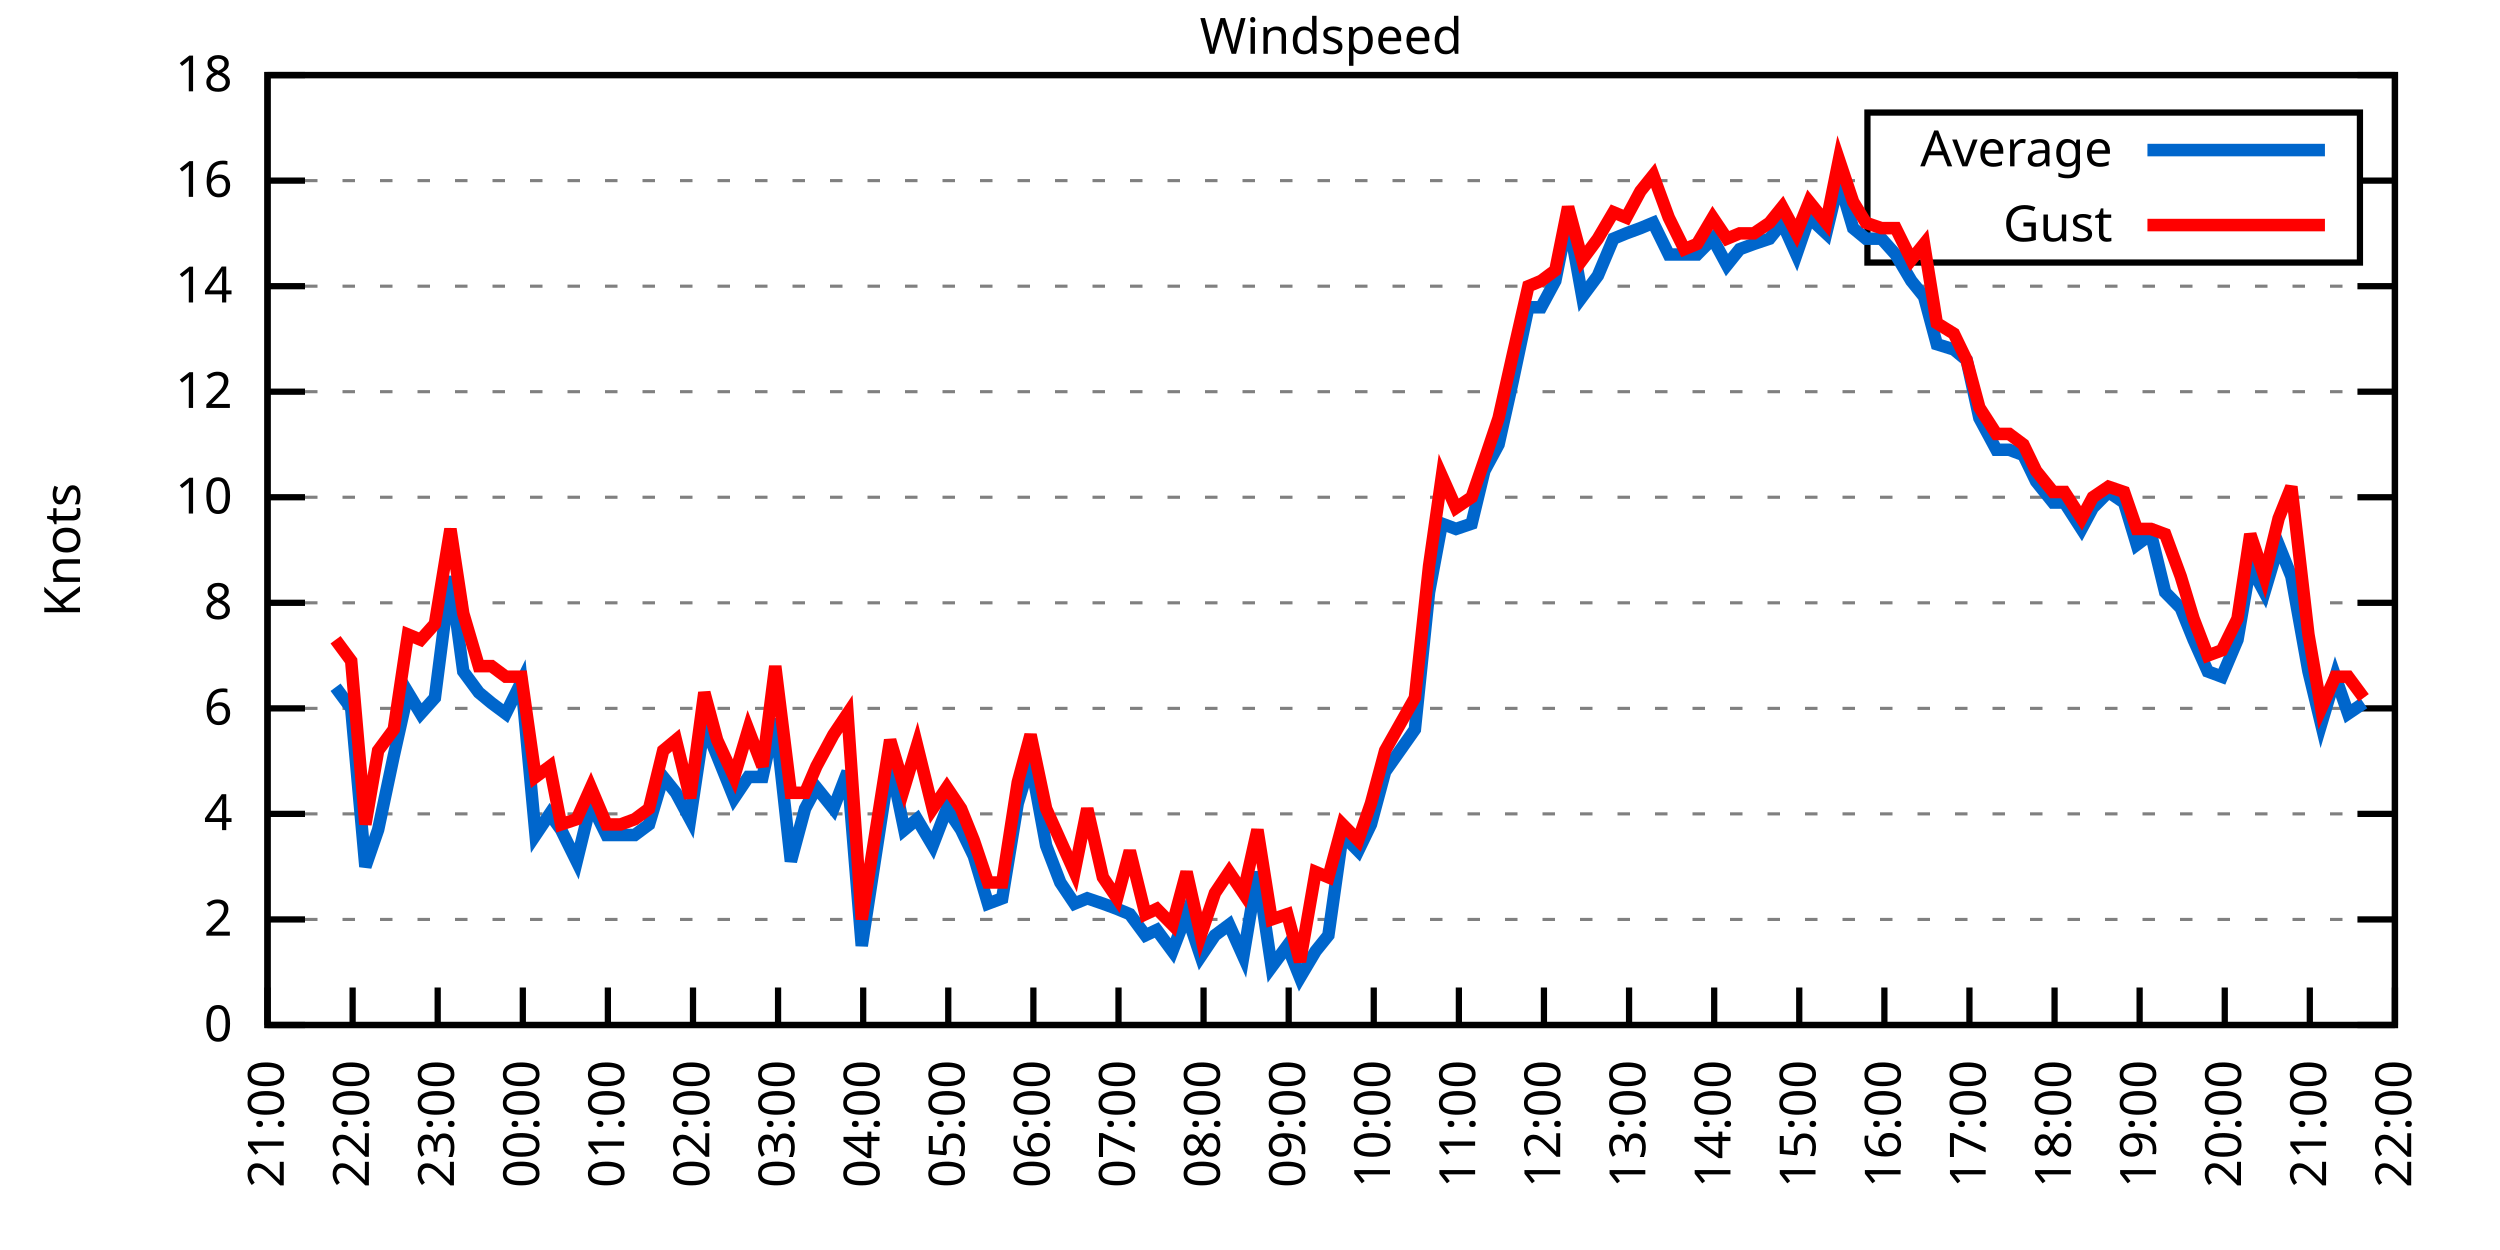
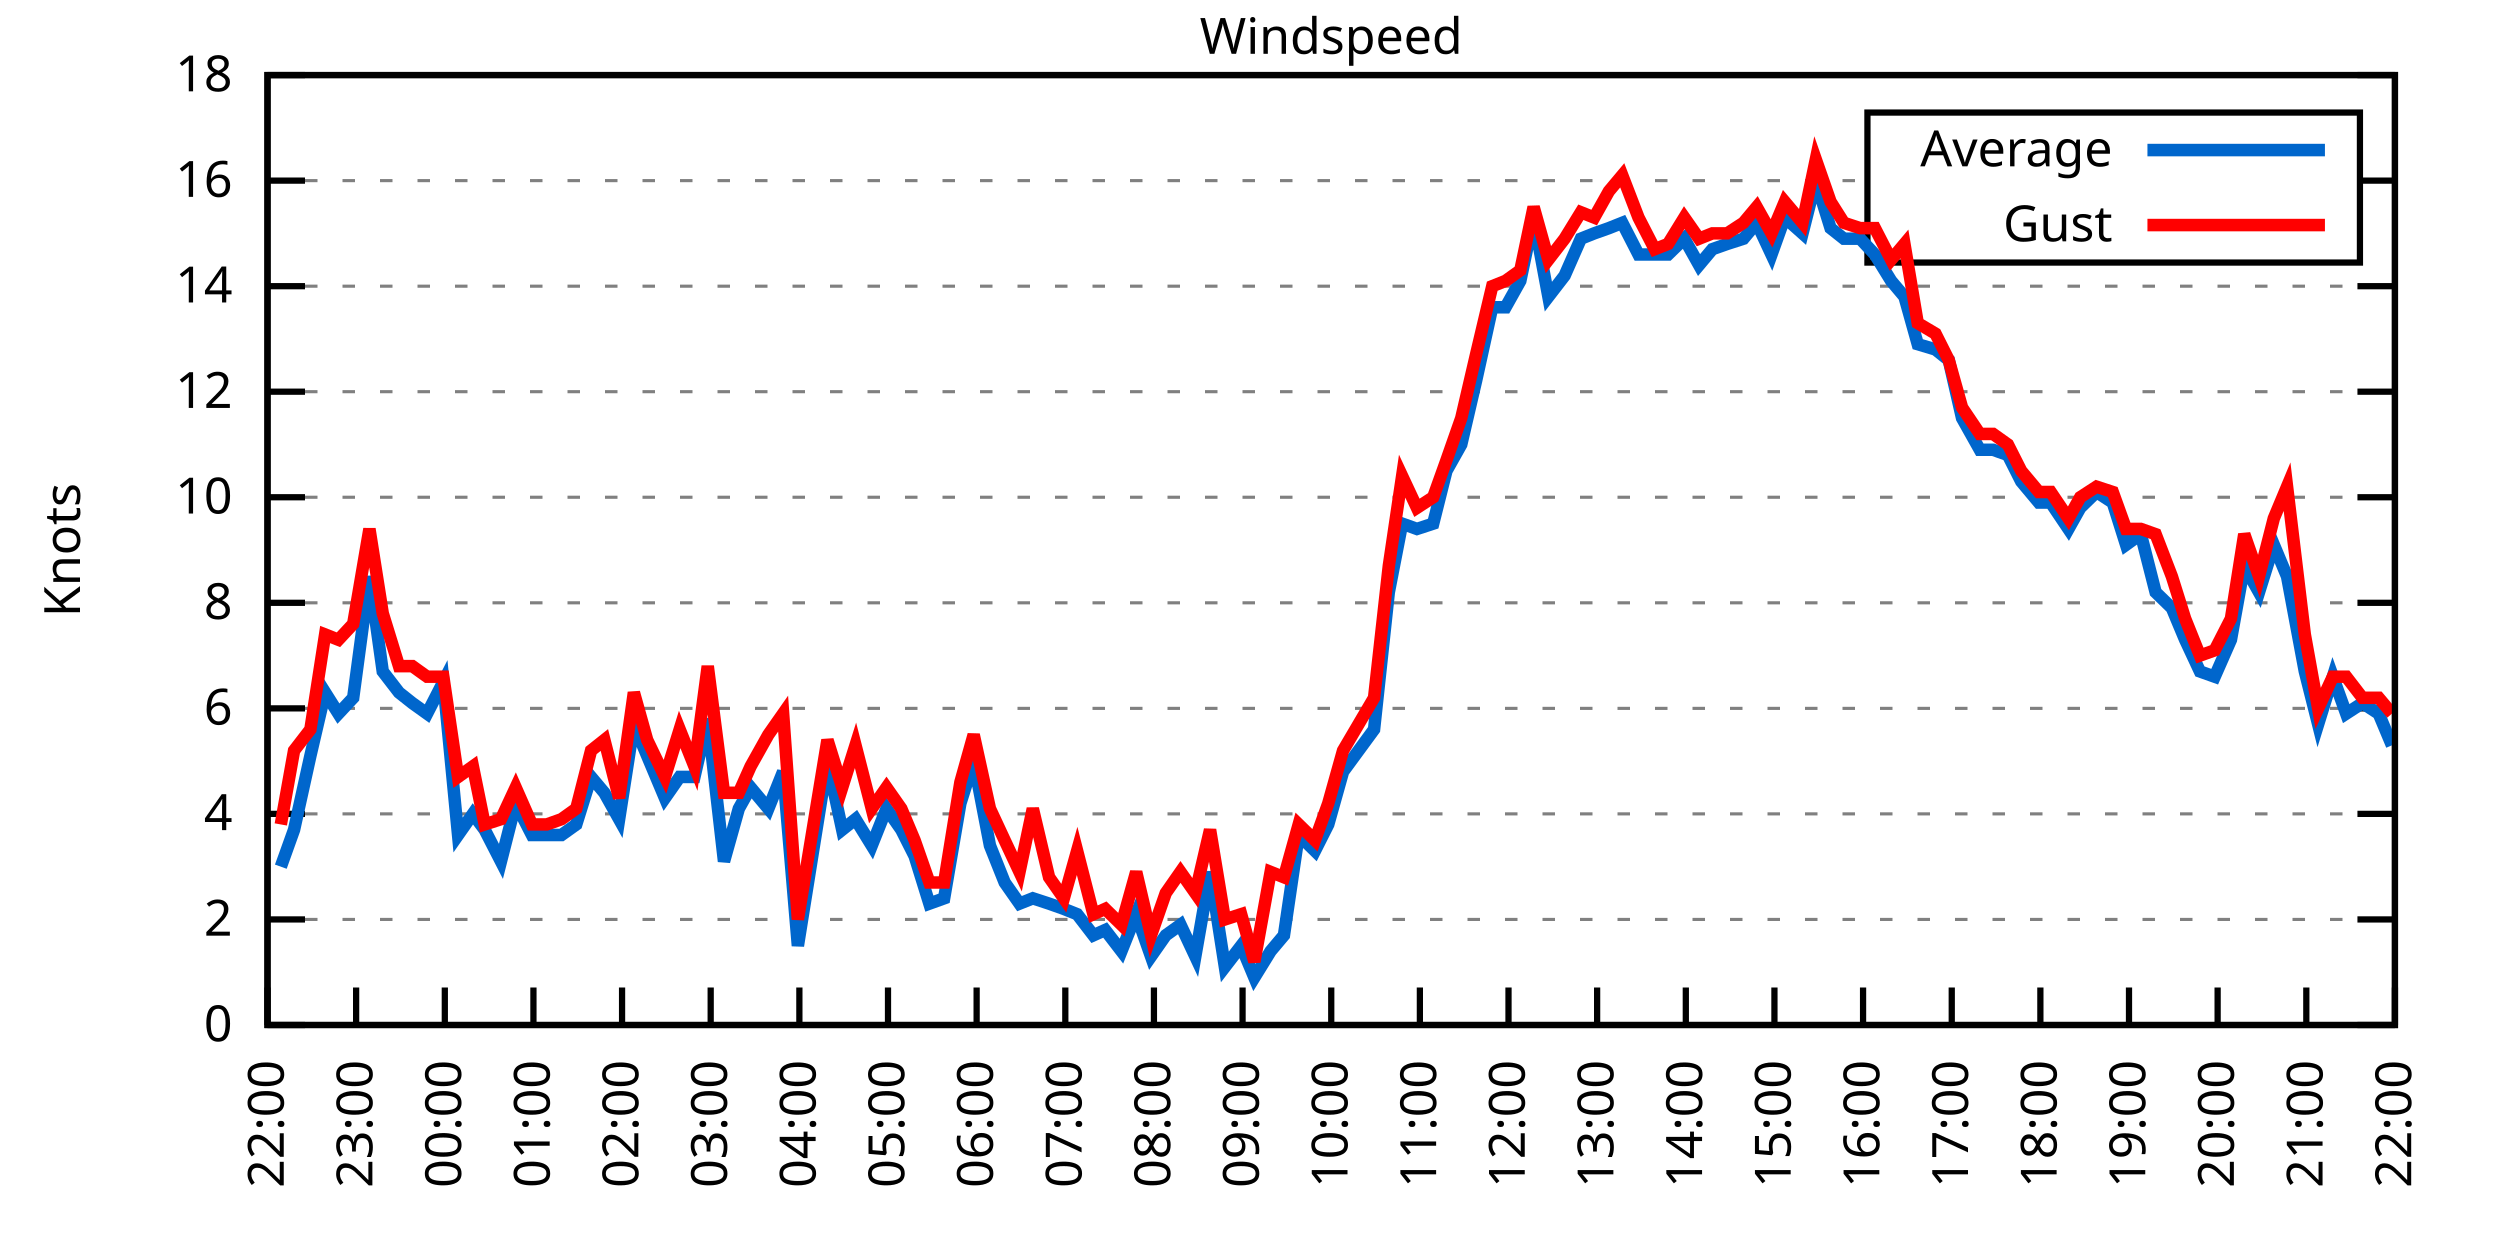
<svg xmlns="http://www.w3.org/2000/svg" xmlns:xlink="http://www.w3.org/1999/xlink" width="400" height="200" viewBox="0 0 400 200">
  <g id="gnuplot_canvas">
    <rect x="0" y="0" width="400" height="200" fill="none" />
    <defs>
      <circle id="gpDot" r="0.5" stroke-width="0.5" stroke="currentColor" />
      <path id="gpPt0" stroke-width="0.333" stroke="currentColor" d="M-1,0 h2 M0,-1 v2" />
      <path id="gpPt1" stroke-width="0.333" stroke="currentColor" d="M-1,-1 L1,1 M1,-1 L-1,1" />
      <path id="gpPt2" stroke-width="0.333" stroke="currentColor" d="M-1,0 L1,0 M0,-1 L0,1 M-1,-1 L1,1 M-1,1 L1,-1" />
      <rect id="gpPt3" stroke-width="0.333" stroke="currentColor" x="-1" y="-1" width="2" height="2" />
      <rect id="gpPt4" stroke-width="0.333" stroke="currentColor" fill="currentColor" x="-1" y="-1" width="2" height="2" />
      <circle id="gpPt5" stroke-width="0.333" stroke="currentColor" cx="0" cy="0" r="1" />
      <use xlink:href="#gpPt5" id="gpPt6" fill="currentColor" stroke="none" />
      <path id="gpPt7" stroke-width="0.333" stroke="currentColor" d="M0,-1.33 L-1.33,0.67 L1.33,0.67 z" />
      <use xlink:href="#gpPt7" id="gpPt8" fill="currentColor" stroke="none" />
      <use xlink:href="#gpPt7" id="gpPt9" stroke="currentColor" transform="rotate(180)" />
      <use xlink:href="#gpPt9" id="gpPt10" fill="currentColor" stroke="none" />
      <use xlink:href="#gpPt3" id="gpPt11" stroke="currentColor" transform="rotate(45)" />
      <use xlink:href="#gpPt11" id="gpPt12" fill="currentColor" stroke="none" />
      <path id="gpPt13" stroke-width="0.333" stroke="currentColor" d="M0,1.330 L1.265,0.411 L0.782,-1.067 L-0.782,-1.076 L-1.265,0.411 z" />
      <use xlink:href="#gpPt13" id="gpPt14" fill="currentColor" stroke="none" />
      <filter id="textbox" filterUnits="objectBoundingBox" x="0" y="0" height="1" width="1">
        <feFlood flood-color="white" flood-opacity="1" result="bgnd" />
        <feComposite in="SourceGraphic" in2="bgnd" operator="atop" />
      </filter>
      <filter id="greybox" filterUnits="objectBoundingBox" x="0" y="0" height="1" width="1">
        <feFlood flood-color="lightgrey" flood-opacity="1" result="grey" />
        <feComposite in="SourceGraphic" in2="grey" operator="atop" />
      </filter>
    </defs>
    <g fill="none" color="white" stroke="currentColor" stroke-width="1.00" stroke-linecap="butt" stroke-linejoin="miter">
</g>
    <g fill="none" color="black" stroke="currentColor" stroke-width="1.00" stroke-linecap="butt" stroke-linejoin="miter">
      <g stroke="none" shape-rendering="crispEdges">
        <polygon fill="rgb(255, 255, 255)" points="42.80,164.00 383.18,164.00 383.18,12.02 42.80,12.02 " />
      </g>
    </g>
    <g fill="none" color="black" stroke="currentColor" stroke-width="1.00" stroke-linecap="butt" stroke-linejoin="miter">
</g>
    <g fill="none" color="black" stroke="black" stroke-width="0.50" stroke-linecap="butt" stroke-linejoin="miter">
</g>
    <g fill="none" color="gray" stroke="currentColor" stroke-width="0.50" stroke-linecap="butt" stroke-linejoin="miter">
      <path stroke="gray" stroke-dasharray="2,4" class="gridline" d="M42.80,164.00 L383.19,164.00  " />
    </g>
    <g fill="none" color="gray" stroke="gray" stroke-width="1.00" stroke-linecap="butt" stroke-linejoin="miter">
</g>
    <g fill="none" color="black" stroke="currentColor" stroke-width="1.00" stroke-linecap="butt" stroke-linejoin="miter">
      <path stroke="black" d="M42.80,164.00 L48.80,164.00 M383.19,164.00 L377.19,164.00  " />
      <g transform="translate(37.20,166.60)" stroke="none" fill="black" font-family="Sans" font-size="8.00" text-anchor="end">
        <text>
          <tspan font-family="Sans"> 0</tspan>
        </text>
      </g>
    </g>
    <g fill="none" color="black" stroke="currentColor" stroke-width="1.00" stroke-linecap="butt" stroke-linejoin="miter">
</g>
    <g fill="none" color="black" stroke="black" stroke-width="0.50" stroke-linecap="butt" stroke-linejoin="miter">
</g>
    <g fill="none" color="gray" stroke="currentColor" stroke-width="0.50" stroke-linecap="butt" stroke-linejoin="miter">
      <path stroke="gray" stroke-dasharray="2,4" class="gridline" d="M42.80,147.11 L383.19,147.11  " />
    </g>
    <g fill="none" color="gray" stroke="gray" stroke-width="1.00" stroke-linecap="butt" stroke-linejoin="miter">
</g>
    <g fill="none" color="black" stroke="currentColor" stroke-width="1.00" stroke-linecap="butt" stroke-linejoin="miter">
      <path stroke="black" d="M42.80,147.11 L48.80,147.11 M383.19,147.11 L377.19,147.11  " />
      <g transform="translate(37.20,149.71)" stroke="none" fill="black" font-family="Sans" font-size="8.00" text-anchor="end">
        <text>
          <tspan font-family="Sans"> 2</tspan>
        </text>
      </g>
    </g>
    <g fill="none" color="black" stroke="currentColor" stroke-width="1.00" stroke-linecap="butt" stroke-linejoin="miter">
</g>
    <g fill="none" color="black" stroke="black" stroke-width="0.50" stroke-linecap="butt" stroke-linejoin="miter">
</g>
    <g fill="none" color="gray" stroke="currentColor" stroke-width="0.50" stroke-linecap="butt" stroke-linejoin="miter">
      <path stroke="gray" stroke-dasharray="2,4" class="gridline" d="M42.80,130.22 L383.19,130.22  " />
    </g>
    <g fill="none" color="gray" stroke="gray" stroke-width="1.00" stroke-linecap="butt" stroke-linejoin="miter">
</g>
    <g fill="none" color="black" stroke="currentColor" stroke-width="1.00" stroke-linecap="butt" stroke-linejoin="miter">
      <path stroke="black" d="M42.80,130.22 L48.80,130.22 M383.19,130.22 L377.19,130.22  " />
      <g transform="translate(37.20,132.82)" stroke="none" fill="black" font-family="Sans" font-size="8.00" text-anchor="end">
        <text>
          <tspan font-family="Sans"> 4</tspan>
        </text>
      </g>
    </g>
    <g fill="none" color="black" stroke="currentColor" stroke-width="1.00" stroke-linecap="butt" stroke-linejoin="miter">
</g>
    <g fill="none" color="black" stroke="black" stroke-width="0.50" stroke-linecap="butt" stroke-linejoin="miter">
</g>
    <g fill="none" color="gray" stroke="currentColor" stroke-width="0.50" stroke-linecap="butt" stroke-linejoin="miter">
      <path stroke="gray" stroke-dasharray="2,4" class="gridline" d="M42.80,113.34 L383.19,113.34  " />
    </g>
    <g fill="none" color="gray" stroke="gray" stroke-width="1.00" stroke-linecap="butt" stroke-linejoin="miter">
</g>
    <g fill="none" color="black" stroke="currentColor" stroke-width="1.00" stroke-linecap="butt" stroke-linejoin="miter">
      <path stroke="black" d="M42.80,113.34 L48.80,113.34 M383.19,113.34 L377.19,113.34  " />
      <g transform="translate(37.20,115.94)" stroke="none" fill="black" font-family="Sans" font-size="8.00" text-anchor="end">
        <text>
          <tspan font-family="Sans"> 6</tspan>
        </text>
      </g>
    </g>
    <g fill="none" color="black" stroke="currentColor" stroke-width="1.00" stroke-linecap="butt" stroke-linejoin="miter">
</g>
    <g fill="none" color="black" stroke="black" stroke-width="0.50" stroke-linecap="butt" stroke-linejoin="miter">
</g>
    <g fill="none" color="gray" stroke="currentColor" stroke-width="0.50" stroke-linecap="butt" stroke-linejoin="miter">
      <path stroke="gray" stroke-dasharray="2,4" class="gridline" d="M42.80,96.45 L383.19,96.45  " />
    </g>
    <g fill="none" color="gray" stroke="gray" stroke-width="1.00" stroke-linecap="butt" stroke-linejoin="miter">
</g>
    <g fill="none" color="black" stroke="currentColor" stroke-width="1.00" stroke-linecap="butt" stroke-linejoin="miter">
      <path stroke="black" d="M42.80,96.45 L48.80,96.45 M383.19,96.45 L377.19,96.45  " />
      <g transform="translate(37.20,99.05)" stroke="none" fill="black" font-family="Sans" font-size="8.00" text-anchor="end">
        <text>
          <tspan font-family="Sans"> 8</tspan>
        </text>
      </g>
    </g>
    <g fill="none" color="black" stroke="currentColor" stroke-width="1.00" stroke-linecap="butt" stroke-linejoin="miter">
</g>
    <g fill="none" color="black" stroke="black" stroke-width="0.50" stroke-linecap="butt" stroke-linejoin="miter">
</g>
    <g fill="none" color="gray" stroke="currentColor" stroke-width="0.50" stroke-linecap="butt" stroke-linejoin="miter">
      <path stroke="gray" stroke-dasharray="2,4" class="gridline" d="M42.80,79.56 L383.19,79.56  " />
    </g>
    <g fill="none" color="gray" stroke="gray" stroke-width="1.00" stroke-linecap="butt" stroke-linejoin="miter">
</g>
    <g fill="none" color="black" stroke="currentColor" stroke-width="1.00" stroke-linecap="butt" stroke-linejoin="miter">
      <path stroke="black" d="M42.80,79.56 L48.80,79.56 M383.19,79.56 L377.19,79.56  " />
      <g transform="translate(37.20,82.16)" stroke="none" fill="black" font-family="Sans" font-size="8.00" text-anchor="end">
        <text>
          <tspan font-family="Sans"> 10</tspan>
        </text>
      </g>
    </g>
    <g fill="none" color="black" stroke="currentColor" stroke-width="1.00" stroke-linecap="butt" stroke-linejoin="miter">
</g>
    <g fill="none" color="black" stroke="black" stroke-width="0.50" stroke-linecap="butt" stroke-linejoin="miter">
</g>
    <g fill="none" color="gray" stroke="currentColor" stroke-width="0.50" stroke-linecap="butt" stroke-linejoin="miter">
      <path stroke="gray" stroke-dasharray="2,4" class="gridline" d="M42.80,62.67 L383.19,62.67  " />
    </g>
    <g fill="none" color="gray" stroke="gray" stroke-width="1.00" stroke-linecap="butt" stroke-linejoin="miter">
</g>
    <g fill="none" color="black" stroke="currentColor" stroke-width="1.00" stroke-linecap="butt" stroke-linejoin="miter">
      <path stroke="black" d="M42.80,62.67 L48.80,62.67 M383.19,62.67 L377.19,62.67  " />
      <g transform="translate(37.20,65.27)" stroke="none" fill="black" font-family="Sans" font-size="8.00" text-anchor="end">
        <text>
          <tspan font-family="Sans"> 12</tspan>
        </text>
      </g>
    </g>
    <g fill="none" color="black" stroke="currentColor" stroke-width="1.00" stroke-linecap="butt" stroke-linejoin="miter">
</g>
    <g fill="none" color="black" stroke="black" stroke-width="0.50" stroke-linecap="butt" stroke-linejoin="miter">
</g>
    <g fill="none" color="gray" stroke="currentColor" stroke-width="0.50" stroke-linecap="butt" stroke-linejoin="miter">
      <path stroke="gray" stroke-dasharray="2,4" class="gridline" d="M42.80,45.79 L383.19,45.79  " />
    </g>
    <g fill="none" color="gray" stroke="gray" stroke-width="1.00" stroke-linecap="butt" stroke-linejoin="miter">
</g>
    <g fill="none" color="black" stroke="currentColor" stroke-width="1.00" stroke-linecap="butt" stroke-linejoin="miter">
      <path stroke="black" d="M42.80,45.79 L48.80,45.79 M383.19,45.79 L377.19,45.79  " />
      <g transform="translate(37.20,48.39)" stroke="none" fill="black" font-family="Sans" font-size="8.00" text-anchor="end">
        <text>
          <tspan font-family="Sans"> 14</tspan>
        </text>
      </g>
    </g>
    <g fill="none" color="black" stroke="currentColor" stroke-width="1.00" stroke-linecap="butt" stroke-linejoin="miter">
</g>
    <g fill="none" color="black" stroke="black" stroke-width="0.50" stroke-linecap="butt" stroke-linejoin="miter">
</g>
    <g fill="none" color="gray" stroke="currentColor" stroke-width="0.50" stroke-linecap="butt" stroke-linejoin="miter">
      <path stroke="gray" stroke-dasharray="2,4" class="gridline" d="M42.80,28.90 L298.79,28.90 M377.59,28.90 L383.19,28.90  " />
    </g>
    <g fill="none" color="gray" stroke="gray" stroke-width="1.00" stroke-linecap="butt" stroke-linejoin="miter">
</g>
    <g fill="none" color="black" stroke="currentColor" stroke-width="1.00" stroke-linecap="butt" stroke-linejoin="miter">
      <path stroke="black" d="M42.80,28.90 L48.80,28.90 M383.19,28.90 L377.19,28.90  " />
      <g transform="translate(37.20,31.50)" stroke="none" fill="black" font-family="Sans" font-size="8.00" text-anchor="end">
        <text>
          <tspan font-family="Sans"> 16</tspan>
        </text>
      </g>
    </g>
    <g fill="none" color="black" stroke="currentColor" stroke-width="1.00" stroke-linecap="butt" stroke-linejoin="miter">
</g>
    <g fill="none" color="black" stroke="black" stroke-width="0.50" stroke-linecap="butt" stroke-linejoin="miter">
</g>
    <g fill="none" color="gray" stroke="currentColor" stroke-width="0.50" stroke-linecap="butt" stroke-linejoin="miter">
      <path stroke="gray" stroke-dasharray="2,4" class="gridline" d="M42.80,12.01 L383.19,12.01  " />
    </g>
    <g fill="none" color="gray" stroke="gray" stroke-width="1.00" stroke-linecap="butt" stroke-linejoin="miter">
</g>
    <g fill="none" color="black" stroke="currentColor" stroke-width="1.00" stroke-linecap="butt" stroke-linejoin="miter">
      <path stroke="black" d="M42.80,12.01 L48.80,12.01 M383.19,12.01 L377.19,12.01  " />
      <g transform="translate(37.20,14.61)" stroke="none" fill="black" font-family="Sans" font-size="8.00" text-anchor="end">
        <text>
          <tspan font-family="Sans"> 18</tspan>
        </text>
      </g>
    </g>
    <g fill="none" color="black" stroke="currentColor" stroke-width="1.00" stroke-linecap="butt" stroke-linejoin="miter">
      <path stroke="black" d="M42.80,164.00 L42.80,158.00  " />
      <g transform="translate(45.40,169.60) rotate(270.00)" stroke="none" fill="black" font-family="Sans" font-size="8.00" text-anchor="end">
        <text>
-           <tspan font-family="Sans">21:00</tspan>
-         </text>
-       </g>
-     </g>
-     <g fill="none" color="black" stroke="currentColor" stroke-width="1.00" stroke-linecap="butt" stroke-linejoin="miter">
-       <path stroke="black" d="M56.42,164.00 L56.42,158.00  " />
-       <g transform="translate(59.02,169.60) rotate(270.00)" stroke="none" fill="black" font-family="Sans" font-size="8.00" text-anchor="end">
-         <text>
          <tspan font-family="Sans">22:00</tspan>
        </text>
      </g>
    </g>
    <g fill="none" color="black" stroke="currentColor" stroke-width="1.00" stroke-linecap="butt" stroke-linejoin="miter">
-       <path stroke="black" d="M70.03,164.00 L70.03,158.00  " />
-       <g transform="translate(72.63,169.60) rotate(270.00)" stroke="none" fill="black" font-family="Sans" font-size="8.00" text-anchor="end">
+       <path stroke="black" d="M56.98,164.00 L56.98,158.00  " />
+       <g transform="translate(59.58,169.60) rotate(270.00)" stroke="none" fill="black" font-family="Sans" font-size="8.00" text-anchor="end">
        <text>
          <tspan font-family="Sans">23:00</tspan>
        </text>
      </g>
    </g>
    <g fill="none" color="black" stroke="currentColor" stroke-width="1.00" stroke-linecap="butt" stroke-linejoin="miter">
-       <path stroke="black" d="M83.65,164.00 L83.65,158.00  " />
-       <g transform="translate(86.25,169.60) rotate(270.00)" stroke="none" fill="black" font-family="Sans" font-size="8.00" text-anchor="end">
+       <path stroke="black" d="M71.17,164.00 L71.17,158.00  " />
+       <g transform="translate(73.77,169.60) rotate(270.00)" stroke="none" fill="black" font-family="Sans" font-size="8.00" text-anchor="end">
        <text>
          <tspan font-family="Sans">00:00</tspan>
        </text>
      </g>
    </g>
    <g fill="none" color="black" stroke="currentColor" stroke-width="1.00" stroke-linecap="butt" stroke-linejoin="miter">
-       <path stroke="black" d="M97.26,164.00 L97.26,158.00  " />
-       <g transform="translate(99.86,169.60) rotate(270.00)" stroke="none" fill="black" font-family="Sans" font-size="8.00" text-anchor="end">
+       <path stroke="black" d="M85.35,164.00 L85.35,158.00  " />
+       <g transform="translate(87.95,169.60) rotate(270.00)" stroke="none" fill="black" font-family="Sans" font-size="8.00" text-anchor="end">
        <text>
          <tspan font-family="Sans">01:00</tspan>
        </text>
      </g>
    </g>
    <g fill="none" color="black" stroke="currentColor" stroke-width="1.00" stroke-linecap="butt" stroke-linejoin="miter">
-       <path stroke="black" d="M110.88,164.00 L110.88,158.00  " />
-       <g transform="translate(113.48,169.60) rotate(270.00)" stroke="none" fill="black" font-family="Sans" font-size="8.00" text-anchor="end">
+       <path stroke="black" d="M99.53,164.00 L99.53,158.00  " />
+       <g transform="translate(102.13,169.60) rotate(270.00)" stroke="none" fill="black" font-family="Sans" font-size="8.00" text-anchor="end">
        <text>
          <tspan font-family="Sans">02:00</tspan>
        </text>
      </g>
    </g>
    <g fill="none" color="black" stroke="currentColor" stroke-width="1.00" stroke-linecap="butt" stroke-linejoin="miter">
-       <path stroke="black" d="M124.49,164.00 L124.49,158.00  " />
-       <g transform="translate(127.09,169.60) rotate(270.00)" stroke="none" fill="black" font-family="Sans" font-size="8.00" text-anchor="end">
+       <path stroke="black" d="M113.71,164.00 L113.71,158.00  " />
+       <g transform="translate(116.31,169.60) rotate(270.00)" stroke="none" fill="black" font-family="Sans" font-size="8.00" text-anchor="end">
        <text>
          <tspan font-family="Sans">03:00</tspan>
        </text>
      </g>
    </g>
    <g fill="none" color="black" stroke="currentColor" stroke-width="1.00" stroke-linecap="butt" stroke-linejoin="miter">
-       <path stroke="black" d="M138.11,164.00 L138.11,158.00  " />
-       <g transform="translate(140.71,169.60) rotate(270.00)" stroke="none" fill="black" font-family="Sans" font-size="8.00" text-anchor="end">
+       <path stroke="black" d="M127.90,164.00 L127.90,158.00  " />
+       <g transform="translate(130.50,169.60) rotate(270.00)" stroke="none" fill="black" font-family="Sans" font-size="8.00" text-anchor="end">
        <text>
          <tspan font-family="Sans">04:00</tspan>
        </text>
      </g>
    </g>
    <g fill="none" color="black" stroke="currentColor" stroke-width="1.00" stroke-linecap="butt" stroke-linejoin="miter">
-       <path stroke="black" d="M151.72,164.00 L151.72,158.00  " />
-       <g transform="translate(154.32,169.60) rotate(270.00)" stroke="none" fill="black" font-family="Sans" font-size="8.00" text-anchor="end">
+       <path stroke="black" d="M142.08,164.00 L142.08,158.00  " />
+       <g transform="translate(144.68,169.60) rotate(270.00)" stroke="none" fill="black" font-family="Sans" font-size="8.00" text-anchor="end">
        <text>
          <tspan font-family="Sans">05:00</tspan>
        </text>
      </g>
    </g>
    <g fill="none" color="black" stroke="currentColor" stroke-width="1.00" stroke-linecap="butt" stroke-linejoin="miter">
-       <path stroke="black" d="M165.34,164.00 L165.34,158.00  " />
-       <g transform="translate(167.94,169.60) rotate(270.00)" stroke="none" fill="black" font-family="Sans" font-size="8.00" text-anchor="end">
+       <path stroke="black" d="M156.26,164.00 L156.26,158.00  " />
+       <g transform="translate(158.86,169.60) rotate(270.00)" stroke="none" fill="black" font-family="Sans" font-size="8.00" text-anchor="end">
        <text>
          <tspan font-family="Sans">06:00</tspan>
        </text>
      </g>
    </g>
    <g fill="none" color="black" stroke="currentColor" stroke-width="1.00" stroke-linecap="butt" stroke-linejoin="miter">
-       <path stroke="black" d="M178.96,164.00 L178.96,158.00  " />
-       <g transform="translate(181.56,169.60) rotate(270.00)" stroke="none" fill="black" font-family="Sans" font-size="8.00" text-anchor="end">
+       <path stroke="black" d="M170.45,164.00 L170.45,158.00  " />
+       <g transform="translate(173.05,169.60) rotate(270.00)" stroke="none" fill="black" font-family="Sans" font-size="8.00" text-anchor="end">
        <text>
          <tspan font-family="Sans">07:00</tspan>
        </text>
      </g>
    </g>
    <g fill="none" color="black" stroke="currentColor" stroke-width="1.00" stroke-linecap="butt" stroke-linejoin="miter">
-       <path stroke="black" d="M192.57,164.00 L192.57,158.00  " />
-       <g transform="translate(195.17,169.60) rotate(270.00)" stroke="none" fill="black" font-family="Sans" font-size="8.00" text-anchor="end">
+       <path stroke="black" d="M184.63,164.00 L184.63,158.00  " />
+       <g transform="translate(187.23,169.60) rotate(270.00)" stroke="none" fill="black" font-family="Sans" font-size="8.00" text-anchor="end">
        <text>
          <tspan font-family="Sans">08:00</tspan>
        </text>
      </g>
    </g>
    <g fill="none" color="black" stroke="currentColor" stroke-width="1.00" stroke-linecap="butt" stroke-linejoin="miter">
-       <path stroke="black" d="M206.19,164.00 L206.19,158.00  " />
-       <g transform="translate(208.79,169.60) rotate(270.00)" stroke="none" fill="black" font-family="Sans" font-size="8.00" text-anchor="end">
+       <path stroke="black" d="M198.81,164.00 L198.81,158.00  " />
+       <g transform="translate(201.41,169.60) rotate(270.00)" stroke="none" fill="black" font-family="Sans" font-size="8.00" text-anchor="end">
        <text>
          <tspan font-family="Sans">09:00</tspan>
        </text>
      </g>
    </g>
    <g fill="none" color="black" stroke="currentColor" stroke-width="1.00" stroke-linecap="butt" stroke-linejoin="miter">
-       <path stroke="black" d="M219.80,164.00 L219.80,158.00  " />
-       <g transform="translate(222.40,169.60) rotate(270.00)" stroke="none" fill="black" font-family="Sans" font-size="8.00" text-anchor="end">
+       <path stroke="black" d="M213.00,164.00 L213.00,158.00  " />
+       <g transform="translate(215.60,169.60) rotate(270.00)" stroke="none" fill="black" font-family="Sans" font-size="8.00" text-anchor="end">
        <text>
          <tspan font-family="Sans">10:00</tspan>
        </text>
      </g>
    </g>
    <g fill="none" color="black" stroke="currentColor" stroke-width="1.00" stroke-linecap="butt" stroke-linejoin="miter">
-       <path stroke="black" d="M233.42,164.00 L233.42,158.00  " />
-       <g transform="translate(236.02,169.60) rotate(270.00)" stroke="none" fill="black" font-family="Sans" font-size="8.00" text-anchor="end">
+       <path stroke="black" d="M227.18,164.00 L227.18,158.00  " />
+       <g transform="translate(229.78,169.60) rotate(270.00)" stroke="none" fill="black" font-family="Sans" font-size="8.00" text-anchor="end">
        <text>
          <tspan font-family="Sans">11:00</tspan>
        </text>
      </g>
    </g>
    <g fill="none" color="black" stroke="currentColor" stroke-width="1.00" stroke-linecap="butt" stroke-linejoin="miter">
-       <path stroke="black" d="M247.03,164.00 L247.03,158.00  " />
-       <g transform="translate(249.63,169.60) rotate(270.00)" stroke="none" fill="black" font-family="Sans" font-size="8.00" text-anchor="end">
+       <path stroke="black" d="M241.36,164.00 L241.36,158.00  " />
+       <g transform="translate(243.96,169.60) rotate(270.00)" stroke="none" fill="black" font-family="Sans" font-size="8.00" text-anchor="end">
        <text>
          <tspan font-family="Sans">12:00</tspan>
        </text>
      </g>
    </g>
    <g fill="none" color="black" stroke="currentColor" stroke-width="1.00" stroke-linecap="butt" stroke-linejoin="miter">
-       <path stroke="black" d="M260.65,164.00 L260.65,158.00  " />
-       <g transform="translate(263.25,169.60) rotate(270.00)" stroke="none" fill="black" font-family="Sans" font-size="8.00" text-anchor="end">
+       <path stroke="black" d="M255.54,164.00 L255.54,158.00  " />
+       <g transform="translate(258.14,169.60) rotate(270.00)" stroke="none" fill="black" font-family="Sans" font-size="8.00" text-anchor="end">
        <text>
          <tspan font-family="Sans">13:00</tspan>
        </text>
      </g>
    </g>
    <g fill="none" color="black" stroke="currentColor" stroke-width="1.00" stroke-linecap="butt" stroke-linejoin="miter">
-       <path stroke="black" d="M274.27,164.00 L274.27,158.00  " />
-       <g transform="translate(276.87,169.60) rotate(270.00)" stroke="none" fill="black" font-family="Sans" font-size="8.00" text-anchor="end">
+       <path stroke="black" d="M269.73,164.00 L269.73,158.00  " />
+       <g transform="translate(272.33,169.60) rotate(270.00)" stroke="none" fill="black" font-family="Sans" font-size="8.00" text-anchor="end">
        <text>
          <tspan font-family="Sans">14:00</tspan>
        </text>
      </g>
    </g>
    <g fill="none" color="black" stroke="currentColor" stroke-width="1.00" stroke-linecap="butt" stroke-linejoin="miter">
-       <path stroke="black" d="M287.88,164.00 L287.88,158.00  " />
-       <g transform="translate(290.48,169.60) rotate(270.00)" stroke="none" fill="black" font-family="Sans" font-size="8.00" text-anchor="end">
+       <path stroke="black" d="M283.91,164.00 L283.91,158.00  " />
+       <g transform="translate(286.51,169.60) rotate(270.00)" stroke="none" fill="black" font-family="Sans" font-size="8.00" text-anchor="end">
        <text>
          <tspan font-family="Sans">15:00</tspan>
        </text>
      </g>
    </g>
    <g fill="none" color="black" stroke="currentColor" stroke-width="1.00" stroke-linecap="butt" stroke-linejoin="miter">
-       <path stroke="black" d="M301.50,164.00 L301.50,158.00  " />
-       <g transform="translate(304.10,169.60) rotate(270.00)" stroke="none" fill="black" font-family="Sans" font-size="8.00" text-anchor="end">
+       <path stroke="black" d="M298.09,164.00 L298.09,158.00  " />
+       <g transform="translate(300.69,169.60) rotate(270.00)" stroke="none" fill="black" font-family="Sans" font-size="8.00" text-anchor="end">
        <text>
          <tspan font-family="Sans">16:00</tspan>
        </text>
      </g>
    </g>
    <g fill="none" color="black" stroke="currentColor" stroke-width="1.00" stroke-linecap="butt" stroke-linejoin="miter">
-       <path stroke="black" d="M315.11,164.00 L315.11,158.00  " />
-       <g transform="translate(317.71,169.60) rotate(270.00)" stroke="none" fill="black" font-family="Sans" font-size="8.00" text-anchor="end">
+       <path stroke="black" d="M312.28,164.00 L312.28,158.00  " />
+       <g transform="translate(314.88,169.60) rotate(270.00)" stroke="none" fill="black" font-family="Sans" font-size="8.00" text-anchor="end">
        <text>
          <tspan font-family="Sans">17:00</tspan>
        </text>
      </g>
    </g>
    <g fill="none" color="black" stroke="currentColor" stroke-width="1.00" stroke-linecap="butt" stroke-linejoin="miter">
-       <path stroke="black" d="M328.73,164.00 L328.73,158.00  " />
-       <g transform="translate(331.33,169.60) rotate(270.00)" stroke="none" fill="black" font-family="Sans" font-size="8.00" text-anchor="end">
+       <path stroke="black" d="M326.46,164.00 L326.46,158.00  " />
+       <g transform="translate(329.06,169.60) rotate(270.00)" stroke="none" fill="black" font-family="Sans" font-size="8.00" text-anchor="end">
        <text>
          <tspan font-family="Sans">18:00</tspan>
        </text>
      </g>
    </g>
    <g fill="none" color="black" stroke="currentColor" stroke-width="1.00" stroke-linecap="butt" stroke-linejoin="miter">
-       <path stroke="black" d="M342.34,164.00 L342.34,158.00  " />
-       <g transform="translate(344.94,169.60) rotate(270.00)" stroke="none" fill="black" font-family="Sans" font-size="8.00" text-anchor="end">
+       <path stroke="black" d="M340.64,164.00 L340.64,158.00  " />
+       <g transform="translate(343.24,169.60) rotate(270.00)" stroke="none" fill="black" font-family="Sans" font-size="8.00" text-anchor="end">
        <text>
          <tspan font-family="Sans">19:00</tspan>
        </text>
      </g>
    </g>
    <g fill="none" color="black" stroke="currentColor" stroke-width="1.00" stroke-linecap="butt" stroke-linejoin="miter">
-       <path stroke="black" d="M355.96,164.00 L355.96,158.00  " />
-       <g transform="translate(358.56,169.60) rotate(270.00)" stroke="none" fill="black" font-family="Sans" font-size="8.00" text-anchor="end">
+       <path stroke="black" d="M354.82,164.00 L354.82,158.00  " />
+       <g transform="translate(357.42,169.60) rotate(270.00)" stroke="none" fill="black" font-family="Sans" font-size="8.00" text-anchor="end">
        <text>
          <tspan font-family="Sans">20:00</tspan>
        </text>
      </g>
    </g>
    <g fill="none" color="black" stroke="currentColor" stroke-width="1.00" stroke-linecap="butt" stroke-linejoin="miter">
-       <path stroke="black" d="M369.57,164.00 L369.57,158.00  " />
-       <g transform="translate(372.17,169.60) rotate(270.00)" stroke="none" fill="black" font-family="Sans" font-size="8.00" text-anchor="end">
+       <path stroke="black" d="M369.01,164.00 L369.01,158.00  " />
+       <g transform="translate(371.61,169.60) rotate(270.00)" stroke="none" fill="black" font-family="Sans" font-size="8.00" text-anchor="end">
        <text>
          <tspan font-family="Sans">21:00</tspan>
        </text>
      </g>
    </g>
    <g fill="none" color="black" stroke="currentColor" stroke-width="1.00" stroke-linecap="butt" stroke-linejoin="miter">
      <path stroke="black" d="M383.19,164.00 L383.19,158.00  " />
      <g transform="translate(385.79,169.60) rotate(270.00)" stroke="none" fill="black" font-family="Sans" font-size="8.00" text-anchor="end">
        <text>
          <tspan font-family="Sans">22:00</tspan>
        </text>
      </g>
    </g>
    <g fill="none" color="black" stroke="currentColor" stroke-width="1.00" stroke-linecap="butt" stroke-linejoin="miter">
</g>
    <g fill="none" color="black" stroke="currentColor" stroke-width="1.00" stroke-linecap="butt" stroke-linejoin="miter">
      <path stroke="black" d="M42.80,12.01 L42.80,164.00 L383.19,164.00 L383.19,12.01 L42.80,12.01 Z  " />
    </g>
    <g fill="none" color="black" stroke="currentColor" stroke-width="1.00" stroke-linecap="butt" stroke-linejoin="miter">
</g>
    <g fill="none" color="black" stroke="currentColor" stroke-width="1.00" stroke-linecap="butt" stroke-linejoin="miter">
      <path stroke="black" d="M298.79,42.01 L298.79,18.01 L377.59,18.01 L377.59,42.01 L298.79,42.01 Z  " />
    </g>
    <g id="Windspeed_plot_1">
      <g fill="none" color="white" stroke="black" stroke-width="2.00" stroke-linecap="butt" stroke-linejoin="miter">
</g>
      <g fill="none" color="black" stroke="currentColor" stroke-width="2.00" stroke-linecap="butt" stroke-linejoin="miter">
        <g transform="translate(337.99,26.61)" stroke="none" fill="black" font-family="Sans" font-size="8.00" text-anchor="end">
          <text>
            <tspan font-family="Sans">Average</tspan>
          </text>
        </g>
      </g>
      <g fill="none" color="black" stroke="currentColor" stroke-width="2.00" stroke-linecap="butt" stroke-linejoin="miter">
-         <path stroke="rgb(  0, 102, 204)" d="M343.59,24.01 L371.99,24.01 M53.69,109.96 L56.19,113.34 L58.46,138.67 L60.50,132.76 L63.00,120.94 L65.27,110.80   L67.31,114.18 L69.58,111.65 L72.07,92.23 L74.12,107.43 L76.61,110.80 L78.65,112.49 L80.92,114.18 L83.42,109.11   L85.69,133.60 L87.96,130.22 L89.77,132.76 L92.27,137.82 L94.54,128.54 L97.04,133.60 L99.30,133.60 L101.57,133.60   L103.84,131.91 L106.11,124.31 L108.15,126.85 L110.42,131.07 L112.69,115.87 L114.74,120.94 L117.46,127.69 L119.73,124.31   L122.00,124.31 L124.04,115.03 L126.54,137.82 L128.81,129.38 L130.62,126.00 L133.34,129.38 L135.61,123.47 L137.88,151.33   L142.42,121.78 L144.69,132.76 L146.73,131.07 L149.23,135.29 L151.50,129.38 L153.77,132.76 L155.81,136.98 L158.08,144.58   L160.35,143.73 L162.84,128.54 L164.89,121.78 L167.38,135.29 L169.65,141.20 L171.92,144.58 L173.96,143.73 L176.46,144.58   L178.73,145.42 L180.77,146.27 L183.27,149.65 L185.08,148.80 L187.58,152.18 L189.85,146.27 L192.12,153.02 L194.39,149.65   L196.66,147.96 L198.93,153.02 L201.19,139.51 L203.46,154.71 L205.96,151.33 L208.00,156.40 L210.50,152.18 L212.54,149.65   L214.81,133.60 L217.31,136.14 L219.35,131.91 L221.62,123.47 L226.38,116.71 L228.65,94.76 L230.70,83.78 L232.96,84.63   L235.46,83.78 L237.50,75.34 L239.77,71.12 L242.04,60.98 L244.54,49.16 L246.58,49.16 L248.85,44.94 L250.89,34.81   L253.16,47.47 L255.66,44.10 L258.15,38.19 L260.20,37.34 L262.47,36.50 L264.51,35.65 L267.00,40.72 L269.50,40.72   L271.54,40.72 L274.04,38.19 L276.31,42.41 L278.35,39.87 L280.62,39.03 L283.12,38.19 L285.16,35.65 L287.43,40.72   L289.47,34.81 L292.19,37.34 L294.23,28.90 L296.50,36.50 L298.55,38.19 L301.04,38.19 L303.31,40.72 L305.81,44.94   L307.85,47.47 L309.89,55.07 L312.62,55.92 L314.66,57.61 L316.70,66.90 L319.42,71.96 L321.47,71.96 L323.74,72.81   L325.78,77.03 L328.50,80.41 L330.32,80.41 L333.04,84.63 L334.85,81.25 L337.35,78.72 L339.85,80.41 L341.89,87.16   L344.16,85.47 L346.43,94.76 L348.92,97.29 L350.97,102.36 L353.24,107.43 L355.50,108.27 L358.00,102.36 L360.04,90.54   L362.31,94.76 L364.58,87.16 L366.62,92.23 L369.35,107.43 L371.39,115.87 L373.66,108.27 L375.70,114.18 L378.20,112.49    " />
+         <path stroke="rgb(  0, 102, 204)" d="M343.59,24.01 L371.99,24.01 M44.93,138.67 L47.05,132.76 L49.66,120.94 L52.02,110.80 L54.15,114.18 L56.51,111.65   L59.11,92.23 L61.24,107.43 L63.84,110.80 L65.97,112.49 L68.33,114.18 L70.93,109.11 L73.29,133.60 L75.66,130.22   L77.55,132.76 L80.15,137.82 L82.51,128.54 L85.11,133.60 L87.48,133.60 L89.84,133.60 L92.20,131.91 L94.57,124.31   L96.70,126.85 L99.06,131.07 L101.42,115.87 L103.55,120.94 L106.39,127.69 L108.75,124.31 L111.11,124.31 L113.24,115.03   L115.84,137.82 L118.21,129.38 L120.10,126.00 L122.93,129.38 L125.30,123.47 L127.66,151.33 L132.39,121.78 L134.75,132.76   L136.88,131.07 L139.48,135.29 L141.84,129.38 L144.21,132.76 L146.34,136.98 L148.70,144.58 L151.06,143.73 L153.66,128.54   L155.79,121.78 L158.39,135.29 L160.75,141.20 L163.12,144.58 L165.25,143.73 L167.85,144.58 L170.21,145.42 L172.34,146.27   L174.94,149.65 L176.83,148.80 L179.43,152.18 L181.79,146.27 L184.16,153.02 L186.52,149.65 L188.88,147.96 L191.25,153.02   L193.61,139.51 L195.98,154.71 L198.58,151.33 L200.70,156.40 L203.30,152.18 L205.43,149.65 L207.79,133.60 L210.39,136.14   L212.52,131.91 L214.89,123.47 L219.85,116.71 L222.21,94.76 L224.34,83.78 L226.71,84.63 L229.31,83.78 L231.43,75.34   L233.80,71.12 L236.16,60.98 L238.76,49.16 L240.89,49.16 L243.25,44.94 L245.38,34.81 L247.74,47.47 L250.34,44.10   L252.94,38.19 L255.07,37.34 L257.43,36.50 L259.56,35.65 L262.16,40.72 L264.76,40.72 L266.89,40.72 L269.49,38.19   L271.85,42.41 L273.98,39.87 L276.35,39.03 L278.95,38.19 L281.07,35.65 L283.44,40.72 L285.56,34.81 L288.40,37.34   L290.53,28.90 L292.89,36.50 L295.02,38.19 L297.62,38.19 L299.98,40.72 L302.58,44.94 L304.71,47.47 L306.84,55.07   L309.68,55.92 L311.80,57.61 L313.93,66.90 L316.77,71.96 L318.89,71.96 L321.26,72.81 L323.39,77.03 L326.22,80.41   L328.11,80.41 L330.95,84.63 L332.84,81.25 L335.44,78.72 L338.04,80.41 L340.17,87.16 L342.53,85.47 L344.90,94.76   L347.50,97.29 L349.62,102.36 L351.99,107.43 L354.35,108.27 L356.95,102.36 L359.08,90.54 L361.44,94.76 L363.81,87.16   L365.93,92.23 L368.77,107.43 L370.90,115.87 L373.26,108.27 L375.39,114.18 L377.99,112.49 L380.59,114.18 L382.72,119.25    " />
      </g>
    </g>
    <g id="Windspeed_plot_2">
      <g fill="none" color="black" stroke="currentColor" stroke-width="2.00" stroke-linecap="butt" stroke-linejoin="miter">
        <g transform="translate(337.99,38.61)" stroke="none" fill="black" font-family="Sans" font-size="8.00" text-anchor="end">
          <text>
            <tspan font-family="Sans">Gust</tspan>
          </text>
        </g>
      </g>
      <g fill="none" color="black" stroke="currentColor" stroke-width="2.00" stroke-linecap="butt" stroke-linejoin="miter">
-         <path stroke="rgb(255,   0,   0)" d="M343.59,36.01 L371.99,36.01 M53.69,102.36 L56.19,105.74 L58.46,131.91 L60.50,120.09 L63.00,116.71 L65.27,101.52   L67.31,102.36 L69.58,99.83 L72.07,84.63 L74.12,98.14 L76.61,106.58 L78.65,106.58 L80.92,108.27 L83.42,108.27   L85.69,124.31 L87.96,122.62 L89.77,131.91 L92.27,131.07 L94.54,126.00 L97.04,131.91 L99.30,131.91 L101.57,131.07   L103.84,129.38 L106.11,120.09 L108.15,118.40 L110.42,127.69 L112.69,110.80 L114.74,118.40 L117.46,124.31 L119.73,116.71   L122.00,122.62 L124.04,106.58 L126.54,126.85 L128.81,126.85 L130.62,122.62 L133.34,117.56 L135.61,114.18 L137.88,147.11   L142.42,118.40 L144.69,126.00 L146.73,119.25 L149.23,129.38 L151.50,126.00 L153.77,129.38 L155.81,134.45 L158.08,141.20   L160.35,141.20 L162.84,125.16 L164.89,117.56 L167.38,129.38 L169.65,134.45 L171.92,139.51 L173.96,129.38 L176.46,140.36   L178.73,143.73 L180.77,136.14 L183.27,146.27 L185.08,145.42 L187.58,147.96 L189.85,139.51 L192.12,149.65 L194.39,142.89   L196.66,139.51 L198.93,142.89 L201.19,132.76 L203.46,147.11 L205.96,146.27 L208.00,153.87 L210.50,139.51 L212.54,140.36   L214.81,131.91 L217.31,134.45 L219.35,128.54 L221.62,120.09 L226.38,111.65 L228.65,90.54 L230.70,76.18 L232.96,81.25   L235.46,79.56 L237.50,73.65 L239.77,66.90 L242.04,56.76 L244.54,45.79 L246.58,44.94 L248.85,43.25 L250.89,33.12   L253.16,41.56 L255.66,38.19 L258.15,33.96 L260.20,34.81 L262.47,30.59 L264.51,28.05 L267.00,34.81 L269.50,39.87   L271.54,39.03 L274.04,34.81 L276.31,38.19 L278.35,37.34 L280.62,37.34 L283.12,35.65 L285.16,33.12 L287.43,37.34   L289.47,32.28 L292.19,35.65 L294.23,25.52 L296.50,32.28 L298.55,35.65 L301.04,36.50 L303.31,36.50 L305.81,41.56   L307.85,39.03 L309.89,51.70 L312.62,53.39 L314.66,57.61 L316.70,65.21 L319.42,69.43 L321.47,69.43 L323.74,71.12   L325.78,75.34 L328.50,78.72 L330.32,78.72 L333.04,82.94 L334.85,79.56 L337.35,77.87 L339.85,78.72 L341.89,84.63   L344.16,84.63 L346.43,85.47 L348.92,92.23 L350.97,98.98 L353.24,104.89 L355.50,104.05 L358.00,98.98 L360.04,85.47   L362.31,92.23 L364.58,82.94 L366.62,77.87 L369.35,101.52 L371.39,113.34 L373.66,108.27 L375.70,108.27 L378.20,111.65    " />
+         <path stroke="rgb(255,   0,   0)" d="M343.59,36.01 L371.99,36.01 M44.93,131.91 L47.05,120.09 L49.66,116.71 L52.02,101.52 L54.15,102.36 L56.51,99.83   L59.11,84.63 L61.24,98.14 L63.84,106.58 L65.97,106.58 L68.33,108.27 L70.93,108.27 L73.29,124.31 L75.66,122.62   L77.55,131.91 L80.15,131.07 L82.51,126.00 L85.11,131.91 L87.48,131.91 L89.84,131.07 L92.20,129.38 L94.57,120.09   L96.70,118.40 L99.06,127.69 L101.42,110.80 L103.55,118.40 L106.39,124.31 L108.75,116.71 L111.11,122.62 L113.24,106.58   L115.84,126.85 L118.21,126.85 L120.10,122.62 L122.93,117.56 L125.30,114.18 L127.66,147.11 L132.39,118.40 L134.75,126.00   L136.88,119.25 L139.48,129.38 L141.84,126.00 L144.21,129.38 L146.34,134.45 L148.70,141.20 L151.06,141.20 L153.66,125.16   L155.79,117.56 L158.39,129.38 L160.75,134.45 L163.12,139.51 L165.25,129.38 L167.85,140.36 L170.21,143.73 L172.34,136.14   L174.94,146.27 L176.83,145.42 L179.43,147.96 L181.79,139.51 L184.16,149.65 L186.52,142.89 L188.88,139.51 L191.25,142.89   L193.61,132.76 L195.98,147.11 L198.58,146.27 L200.70,153.87 L203.30,139.51 L205.43,140.36 L207.79,131.91 L210.39,134.45   L212.52,128.54 L214.89,120.09 L219.85,111.65 L222.21,90.54 L224.34,76.18 L226.71,81.25 L229.31,79.56 L231.43,73.65   L233.80,66.90 L236.16,56.76 L238.76,45.79 L240.89,44.94 L243.25,43.25 L245.38,33.12 L247.74,41.56 L250.34,38.19   L252.94,33.96 L255.07,34.81 L257.43,30.59 L259.56,28.05 L262.16,34.81 L264.76,39.87 L266.89,39.03 L269.49,34.81   L271.85,38.19 L273.98,37.34 L276.35,37.34 L278.95,35.65 L281.07,33.12 L283.44,37.34 L285.56,32.28 L288.40,35.65   L290.53,25.52 L292.89,32.28 L295.02,35.65 L297.62,36.50 L299.98,36.50 L302.58,41.56 L304.71,39.03 L306.84,51.70   L309.68,53.39 L311.80,57.61 L313.93,65.21 L316.77,69.43 L318.89,69.43 L321.26,71.12 L323.39,75.34 L326.22,78.72   L328.11,78.72 L330.95,82.94 L332.84,79.56 L335.44,77.87 L338.04,78.72 L340.17,84.63 L342.53,84.63 L344.90,85.47   L347.50,92.23 L349.62,98.98 L351.99,104.89 L354.35,104.05 L356.95,98.98 L359.08,85.47 L361.44,92.23 L363.81,82.94   L365.93,77.87 L368.77,101.52 L370.90,113.34 L373.26,108.27 L375.39,108.27 L377.99,111.65 L380.59,111.65 L382.72,114.18    " />
      </g>
    </g>
    <g fill="none" color="black" stroke="currentColor" stroke-width="2.00" stroke-linecap="butt" stroke-linejoin="miter">
</g>
    <g fill="none" color="black" stroke="black" stroke-width="1.00" stroke-linecap="butt" stroke-linejoin="miter">
</g>
    <g fill="none" color="black" stroke="currentColor" stroke-width="1.00" stroke-linecap="butt" stroke-linejoin="miter">
      <path stroke="black" d="M42.80,12.01 L42.80,164.00 L383.19,164.00 L383.19,12.01 L42.80,12.01 Z  " />
      <g transform="translate(12.80,88.01) rotate(270.00)" stroke="none" fill="black" font-family="Sans" font-size="8.00" text-anchor="middle">
        <text>
          <tspan font-family="Sans">Knots</tspan>
        </text>
      </g>
    </g>
    <g fill="none" color="black" stroke="currentColor" stroke-width="1.00" stroke-linecap="butt" stroke-linejoin="miter">
</g>
    <g fill="none" color="black" stroke="currentColor" stroke-width="1.00" stroke-linecap="butt" stroke-linejoin="miter">
      <g transform="translate(212.99,8.61)" stroke="none" fill="black" font-family="Sans" font-size="8.00" text-anchor="middle">
        <text>
          <tspan font-family="Sans">Windspeed</tspan>
        </text>
      </g>
    </g>
    <g fill="none" color="black" stroke="currentColor" stroke-width="1.00" stroke-linecap="butt" stroke-linejoin="miter">
</g>
  </g>
</svg>
